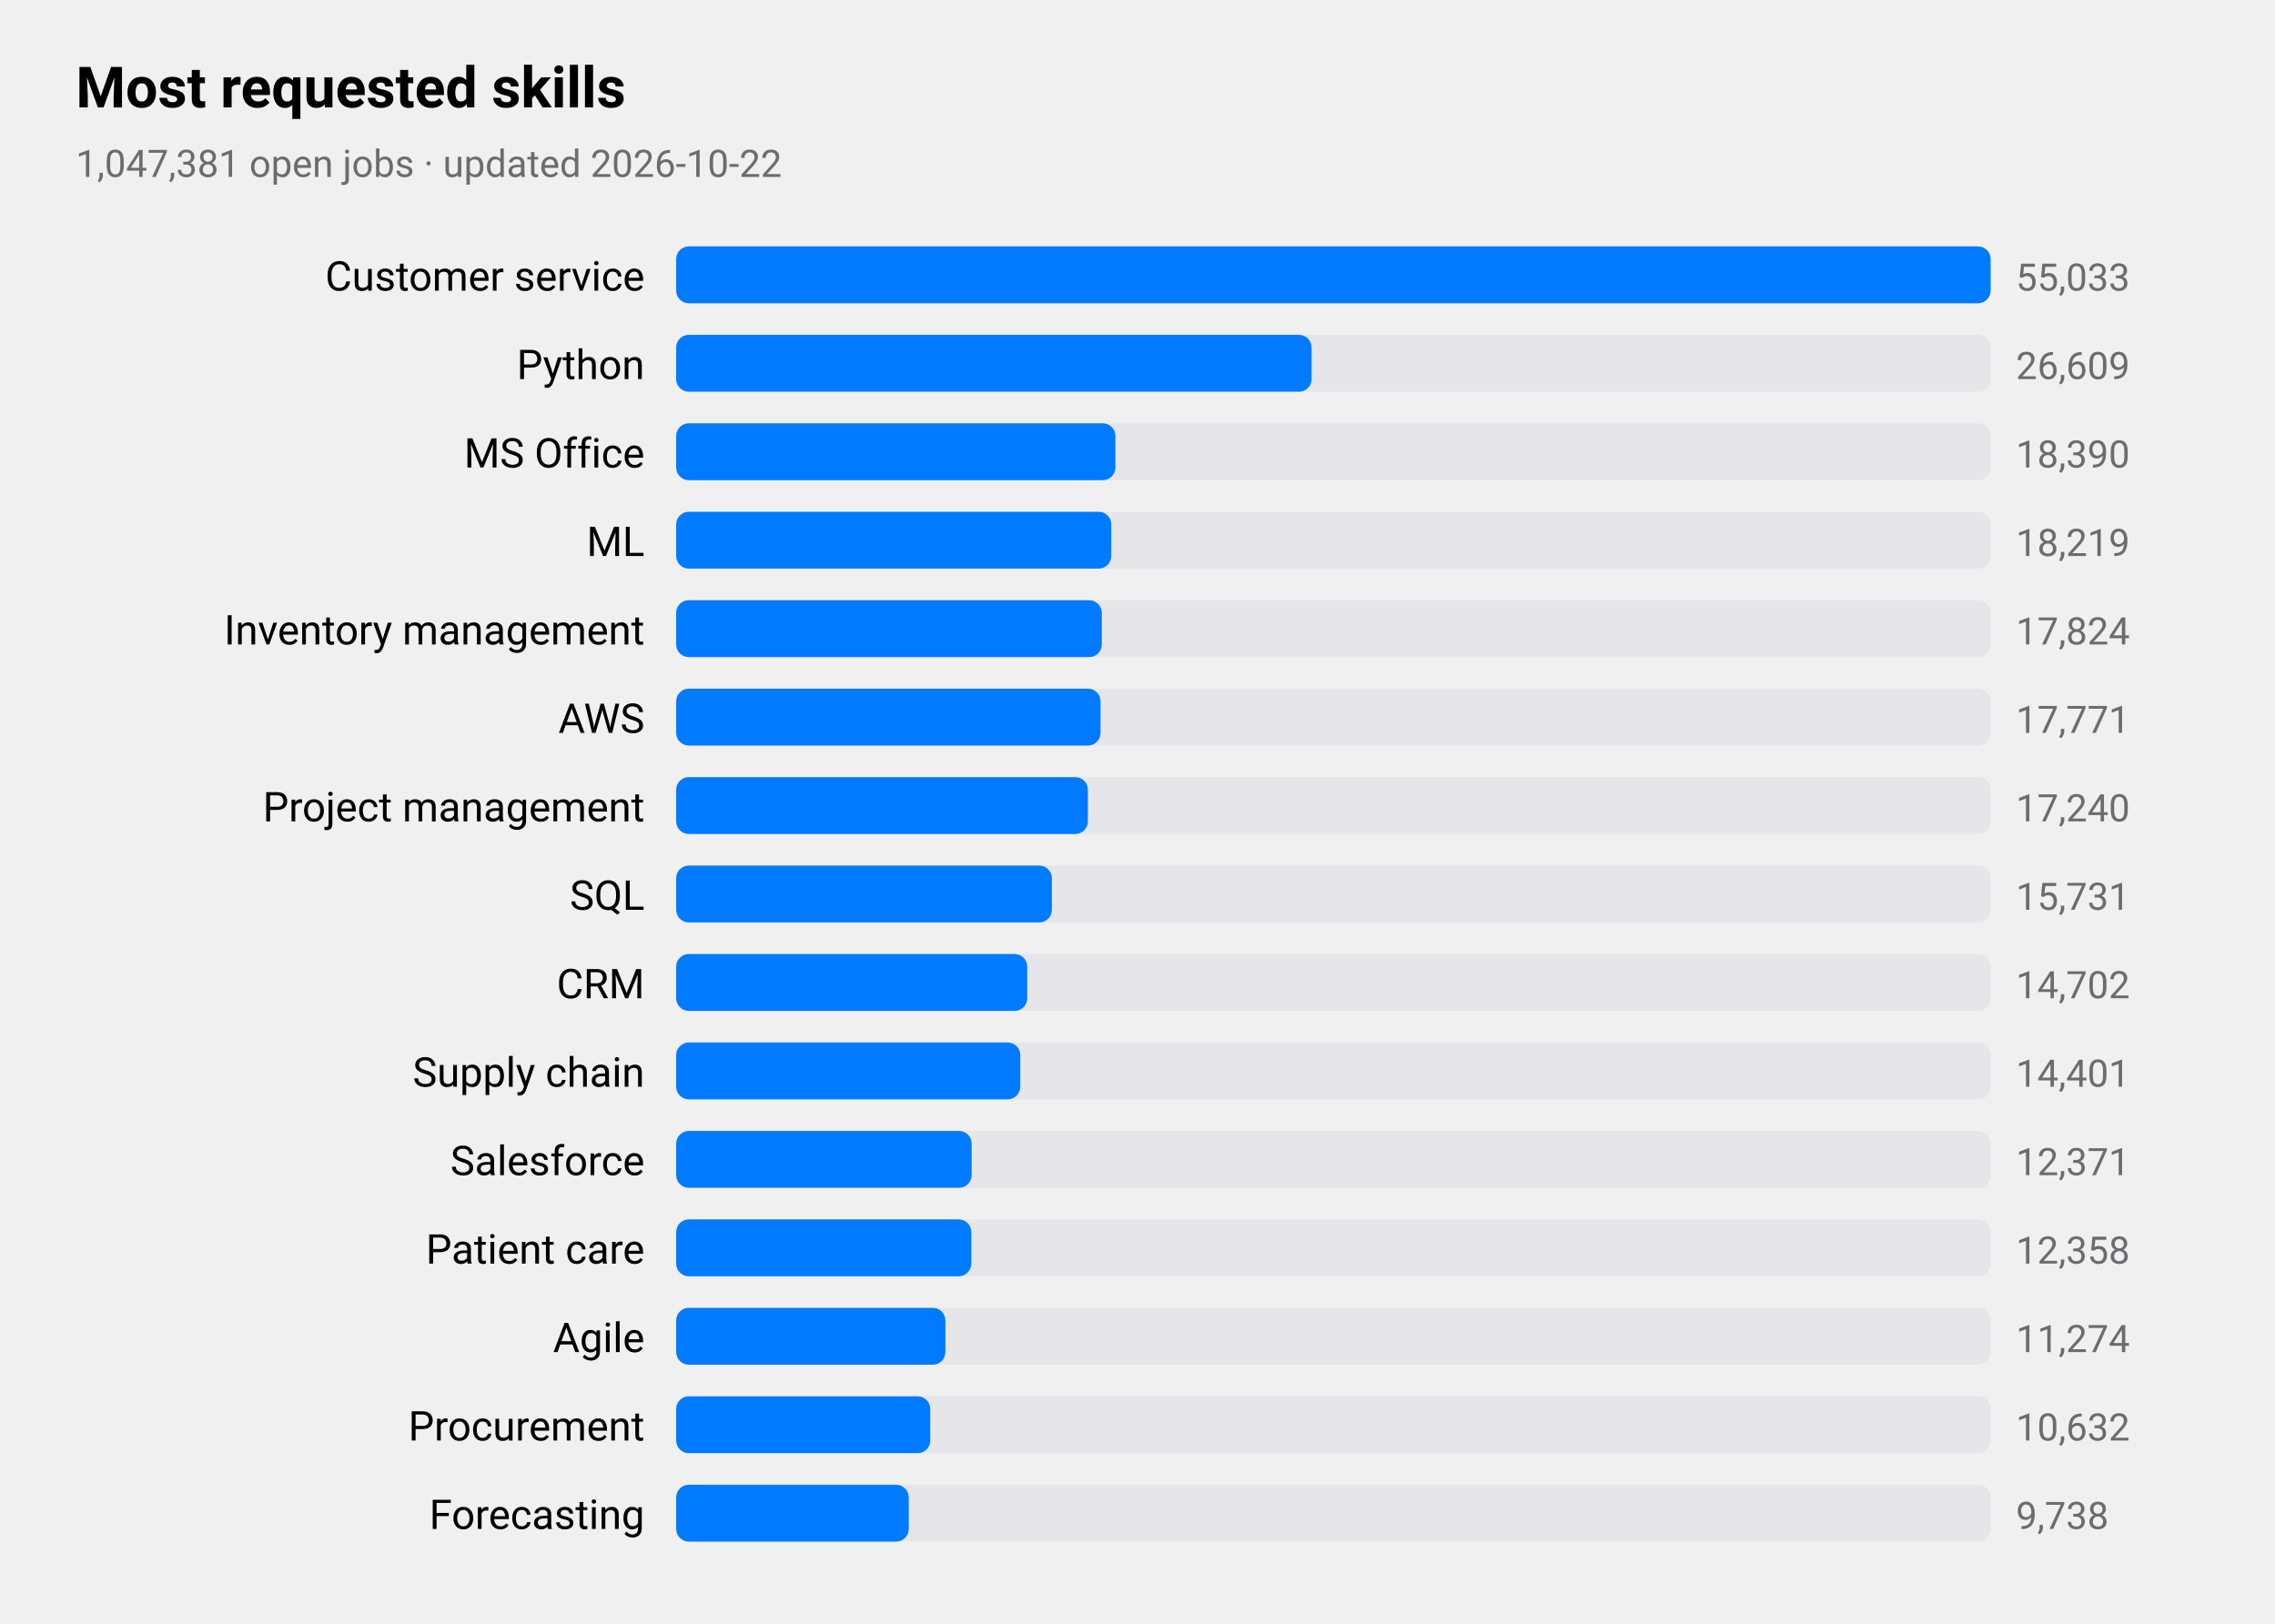
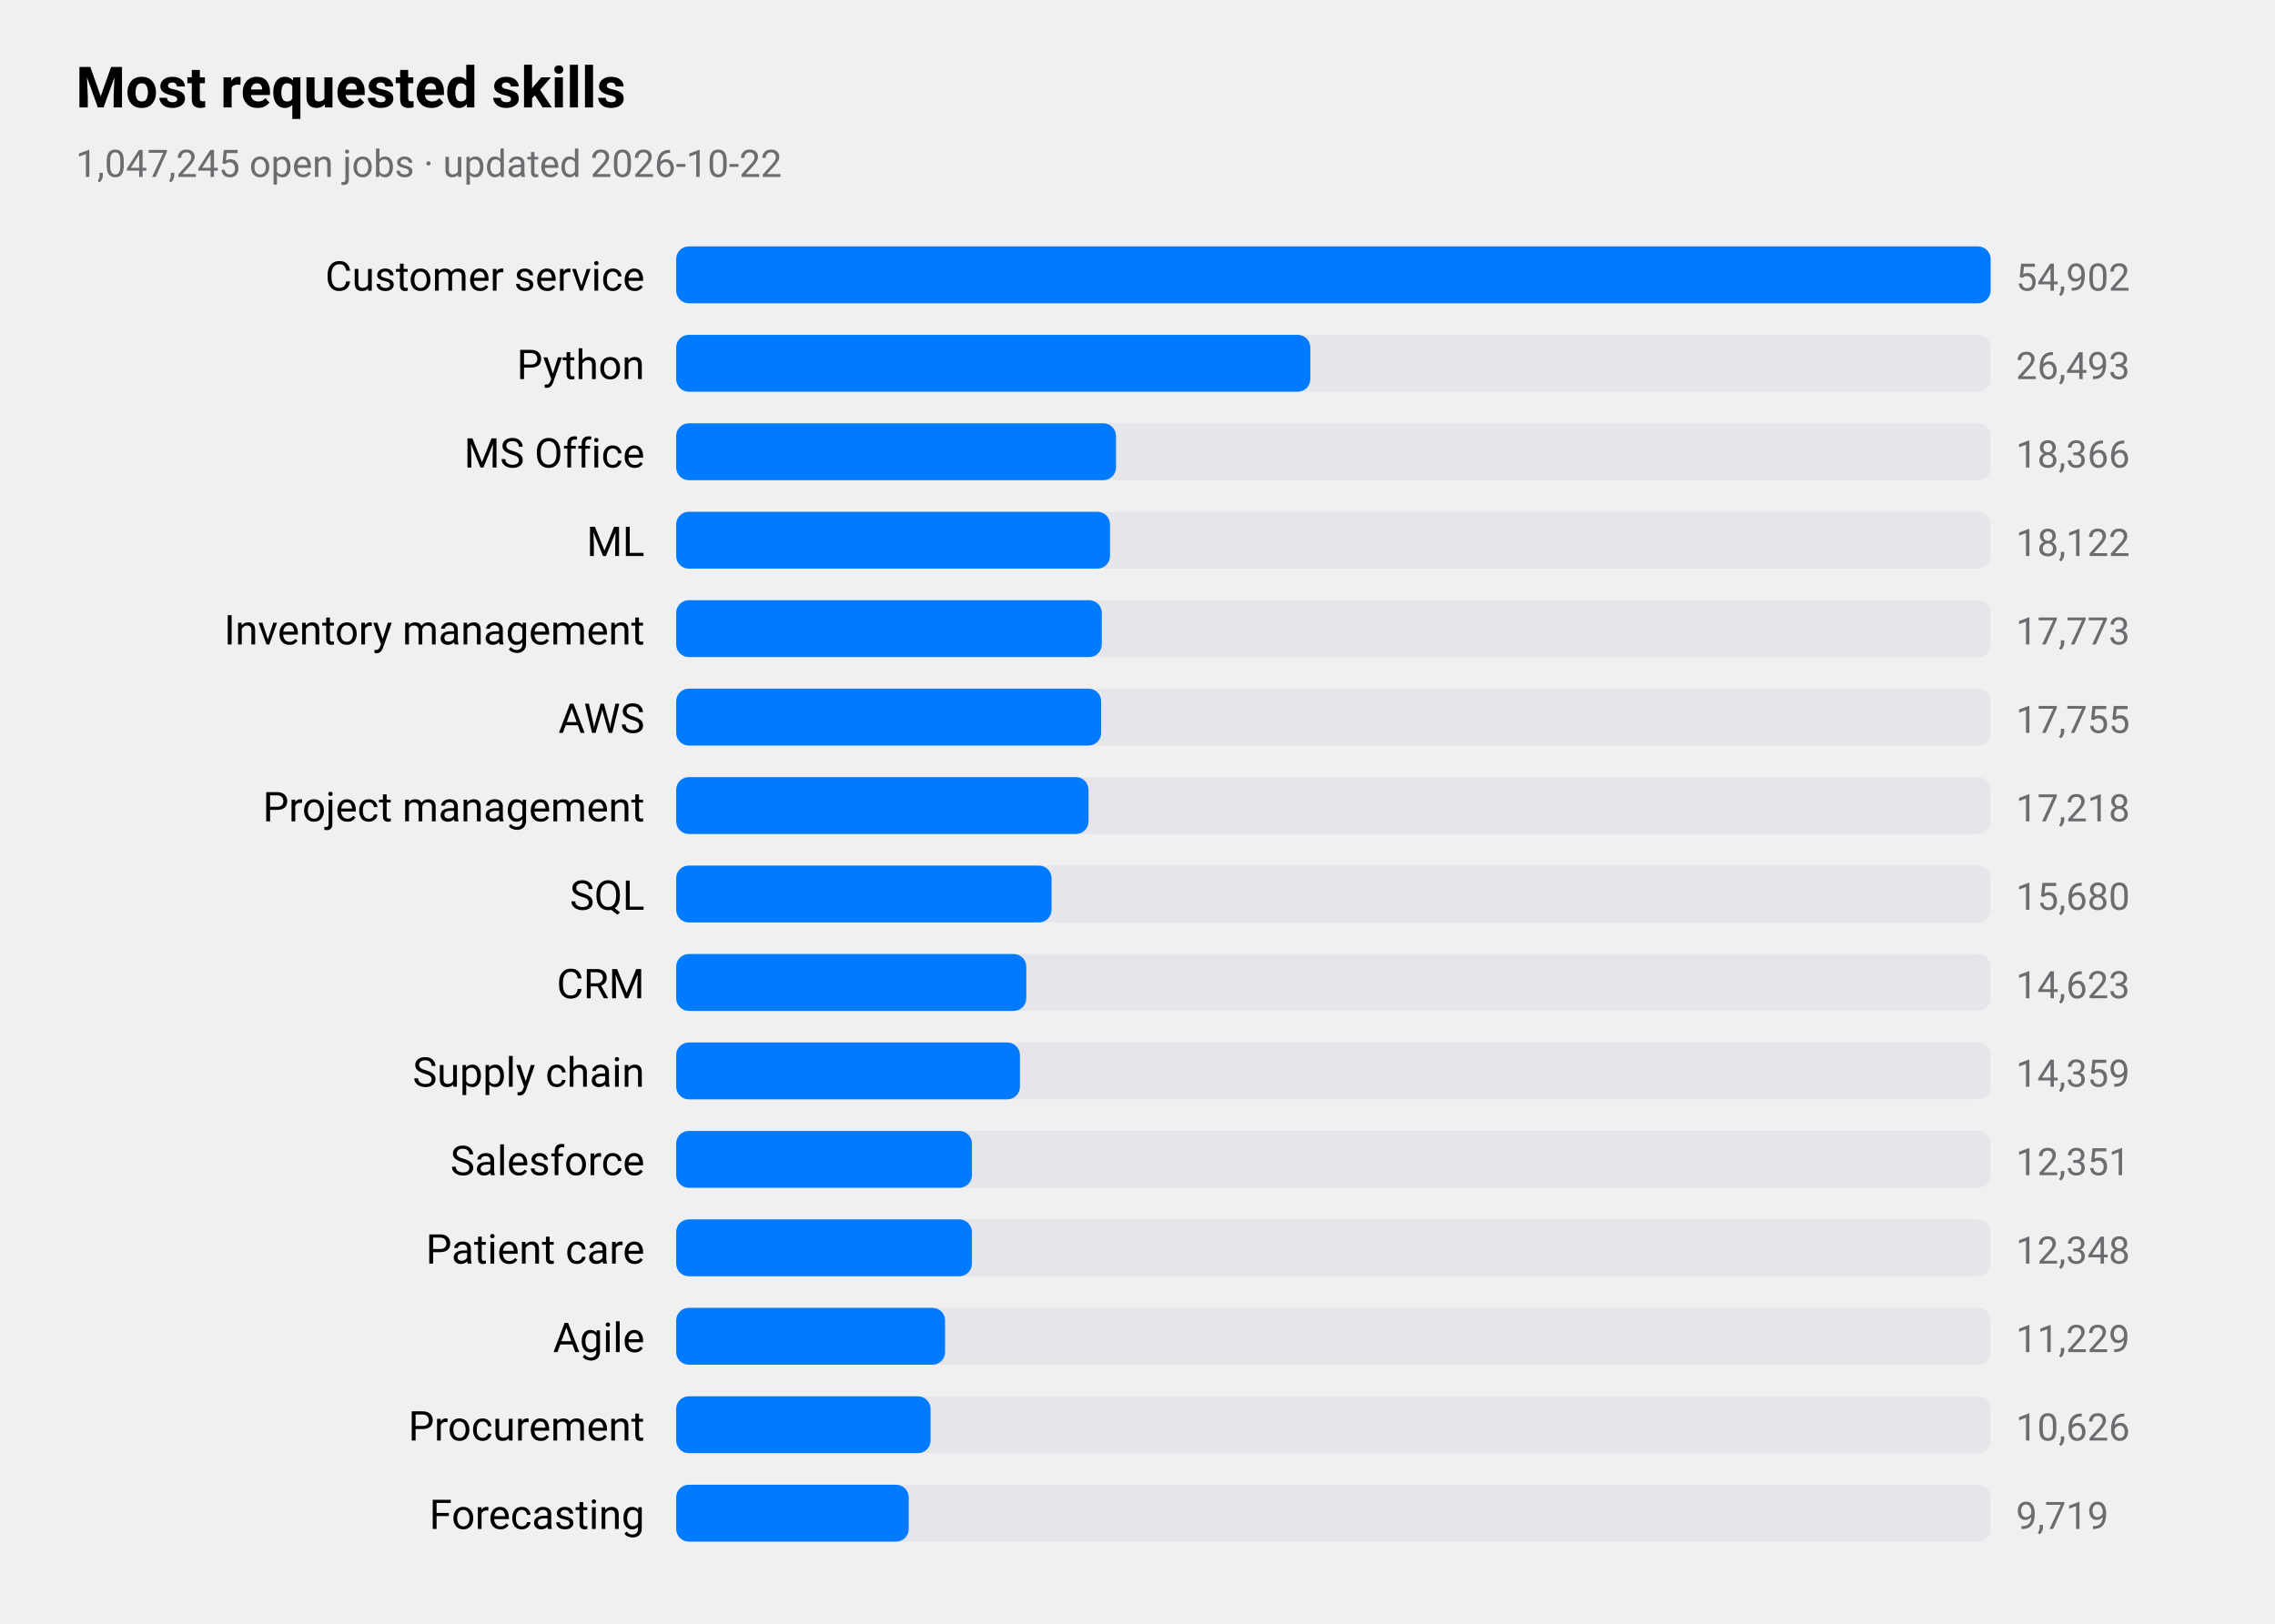
<svg xmlns="http://www.w3.org/2000/svg" viewBox="0 0 720 514" width="720" height="514" role="img" aria-label="Most requested skills">
  <style>
text{font-family:-apple-system,BlinkMacSystemFont,"SF Pro Text","Helvetica Neue","Segoe UI",Roboto,sans-serif;fill:#000}
.sub,.val,.axis{fill:#6c6c70}.bar{fill:#007aff}.track{fill:#e5e5ea}.grid{stroke:#d1d1d6}
.l1{fill:none;stroke:#007aff;stroke-width:2.5}.d1{fill:#007aff}.l2{fill:none;stroke:#ff9500;stroke-width:2.5}.d2{fill:#ff9500}
.l3{fill:none;stroke:#34c759;stroke-width:2.5}.d3{fill:#34c759}.l4{fill:none;stroke:#af52de;stroke-width:2.5}.d4{fill:#af52de}
.l5{fill:none;stroke:#ff3b30;stroke-width:2.5}.d5{fill:#ff3b30}.l6{fill:none;stroke:#00b8d4;stroke-width:2.5}.d6{fill:#00b8d4}
@media(prefers-color-scheme:dark){text{fill:#fff}.sub,.val,.axis{fill:#98989d}.bar{fill:#0a84ff}.track{fill:#2c2c2e}.grid{stroke:#38383a}
.l1{stroke:#0a84ff}.d1{fill:#0a84ff}.l2{stroke:#ff9f0a}.d2{fill:#ff9f0a}
.l3{stroke:#30d158}.d3{fill:#30d158}.l4{stroke:#bf5af2}.d4{fill:#bf5af2}.l5{stroke:#ff453a}.d5{fill:#ff453a}.l6{stroke:#40cbe0}.d6{fill:#40cbe0}}
</style>
  <text x="24" y="34" font-size="18" font-weight="600">Most requested skills</text>
-   <text class="sub" x="24" y="56" font-size="12">1,047,381 open jobs · updated 2026-10-22</text>
+   <text class="sub" x="24" y="56" font-size="12">1,047,245 open jobs · updated 2026-10-22</text>
  <text x="204" y="92" font-size="13" text-anchor="end">Customer service</text>
  <rect class="track" x="214" y="78" width="416" height="18" rx="4" />
  <rect class="bar" x="214" y="78" width="416.0" height="18" rx="4" />
-   <text class="val" x="638" y="92" font-size="12">55,033</text>
+   <text class="val" x="638" y="92" font-size="12">54,902</text>
  <text x="204" y="120" font-size="13" text-anchor="end">Python</text>
  <rect class="track" x="214" y="106" width="416" height="18" rx="4" />
-   <rect class="bar" x="214" y="106" width="201.1" height="18" rx="4" />
-   <text class="val" x="638" y="120" font-size="12">26,609</text>
+   <rect class="bar" x="214" y="106" width="200.7" height="18" rx="4" />
+   <text class="val" x="638" y="120" font-size="12">26,493</text>
  <text x="204" y="148" font-size="13" text-anchor="end">MS Office</text>
  <rect class="track" x="214" y="134" width="416" height="18" rx="4" />
-   <rect class="bar" x="214" y="134" width="139.0" height="18" rx="4" />
-   <text class="val" x="638" y="148" font-size="12">18,390</text>
+   <rect class="bar" x="214" y="134" width="139.2" height="18" rx="4" />
+   <text class="val" x="638" y="148" font-size="12">18,366</text>
  <text x="204" y="176" font-size="13" text-anchor="end">ML</text>
  <rect class="track" x="214" y="162" width="416" height="18" rx="4" />
-   <rect class="bar" x="214" y="162" width="137.7" height="18" rx="4" />
-   <text class="val" x="638" y="176" font-size="12">18,219</text>
+   <rect class="bar" x="214" y="162" width="137.3" height="18" rx="4" />
+   <text class="val" x="638" y="176" font-size="12">18,122</text>
  <text x="204" y="204" font-size="13" text-anchor="end">Inventory management</text>
  <rect class="track" x="214" y="190" width="416" height="18" rx="4" />
  <rect class="bar" x="214" y="190" width="134.7" height="18" rx="4" />
-   <text class="val" x="638" y="204" font-size="12">17,824</text>
+   <text class="val" x="638" y="204" font-size="12">17,773</text>
  <text x="204" y="232" font-size="13" text-anchor="end">AWS</text>
  <rect class="track" x="214" y="218" width="416" height="18" rx="4" />
-   <rect class="bar" x="214" y="218" width="134.3" height="18" rx="4" />
-   <text class="val" x="638" y="232" font-size="12">17,771</text>
+   <rect class="bar" x="214" y="218" width="134.5" height="18" rx="4" />
+   <text class="val" x="638" y="232" font-size="12">17,755</text>
  <text x="204" y="260" font-size="13" text-anchor="end">Project management</text>
  <rect class="track" x="214" y="246" width="416" height="18" rx="4" />
-   <rect class="bar" x="214" y="246" width="130.3" height="18" rx="4" />
-   <text class="val" x="638" y="260" font-size="12">17,240</text>
+   <rect class="bar" x="214" y="246" width="130.5" height="18" rx="4" />
+   <text class="val" x="638" y="260" font-size="12">17,218</text>
  <text x="204" y="288" font-size="13" text-anchor="end">SQL</text>
  <rect class="track" x="214" y="274" width="416" height="18" rx="4" />
-   <rect class="bar" x="214" y="274" width="118.9" height="18" rx="4" />
-   <text class="val" x="638" y="288" font-size="12">15,731</text>
+   <rect class="bar" x="214" y="274" width="118.8" height="18" rx="4" />
+   <text class="val" x="638" y="288" font-size="12">15,680</text>
  <text x="204" y="316" font-size="13" text-anchor="end">CRM</text>
  <rect class="track" x="214" y="302" width="416" height="18" rx="4" />
-   <rect class="bar" x="214" y="302" width="111.1" height="18" rx="4" />
-   <text class="val" x="638" y="316" font-size="12">14,702</text>
+   <rect class="bar" x="214" y="302" width="110.8" height="18" rx="4" />
+   <text class="val" x="638" y="316" font-size="12">14,623</text>
  <text x="204" y="344" font-size="13" text-anchor="end">Supply chain</text>
  <rect class="track" x="214" y="330" width="416" height="18" rx="4" />
-   <rect class="bar" x="214" y="330" width="108.9" height="18" rx="4" />
-   <text class="val" x="638" y="344" font-size="12">14,401</text>
+   <rect class="bar" x="214" y="330" width="108.8" height="18" rx="4" />
+   <text class="val" x="638" y="344" font-size="12">14,359</text>
  <text x="204" y="372" font-size="13" text-anchor="end">Salesforce</text>
  <rect class="track" x="214" y="358" width="416" height="18" rx="4" />
-   <rect class="bar" x="214" y="358" width="93.5" height="18" rx="4" />
-   <text class="val" x="638" y="372" font-size="12">12,371</text>
+   <rect class="bar" x="214" y="358" width="93.6" height="18" rx="4" />
+   <text class="val" x="638" y="372" font-size="12">12,351</text>
  <text x="204" y="400" font-size="13" text-anchor="end">Patient care</text>
  <rect class="track" x="214" y="386" width="416" height="18" rx="4" />
-   <rect class="bar" x="214" y="386" width="93.4" height="18" rx="4" />
-   <text class="val" x="638" y="400" font-size="12">12,358</text>
+   <rect class="bar" x="214" y="386" width="93.6" height="18" rx="4" />
+   <text class="val" x="638" y="400" font-size="12">12,348</text>
  <text x="204" y="428" font-size="13" text-anchor="end">Agile</text>
  <rect class="track" x="214" y="414" width="416" height="18" rx="4" />
-   <rect class="bar" x="214" y="414" width="85.2" height="18" rx="4" />
-   <text class="val" x="638" y="428" font-size="12">11,274</text>
+   <rect class="bar" x="214" y="414" width="85.1" height="18" rx="4" />
+   <text class="val" x="638" y="428" font-size="12">11,229</text>
  <text x="204" y="456" font-size="13" text-anchor="end">Procurement</text>
  <rect class="track" x="214" y="442" width="416" height="18" rx="4" />
-   <rect class="bar" x="214" y="442" width="80.4" height="18" rx="4" />
-   <text class="val" x="638" y="456" font-size="12">10,632</text>
+   <rect class="bar" x="214" y="442" width="80.5" height="18" rx="4" />
+   <text class="val" x="638" y="456" font-size="12">10,626</text>
  <text x="204" y="484" font-size="13" text-anchor="end">Forecasting</text>
  <rect class="track" x="214" y="470" width="416" height="18" rx="4" />
  <rect class="bar" x="214" y="470" width="73.6" height="18" rx="4" />
-   <text class="val" x="638" y="484" font-size="12">9,738</text>
+   <text class="val" x="638" y="484" font-size="12">9,719</text>
</svg>
